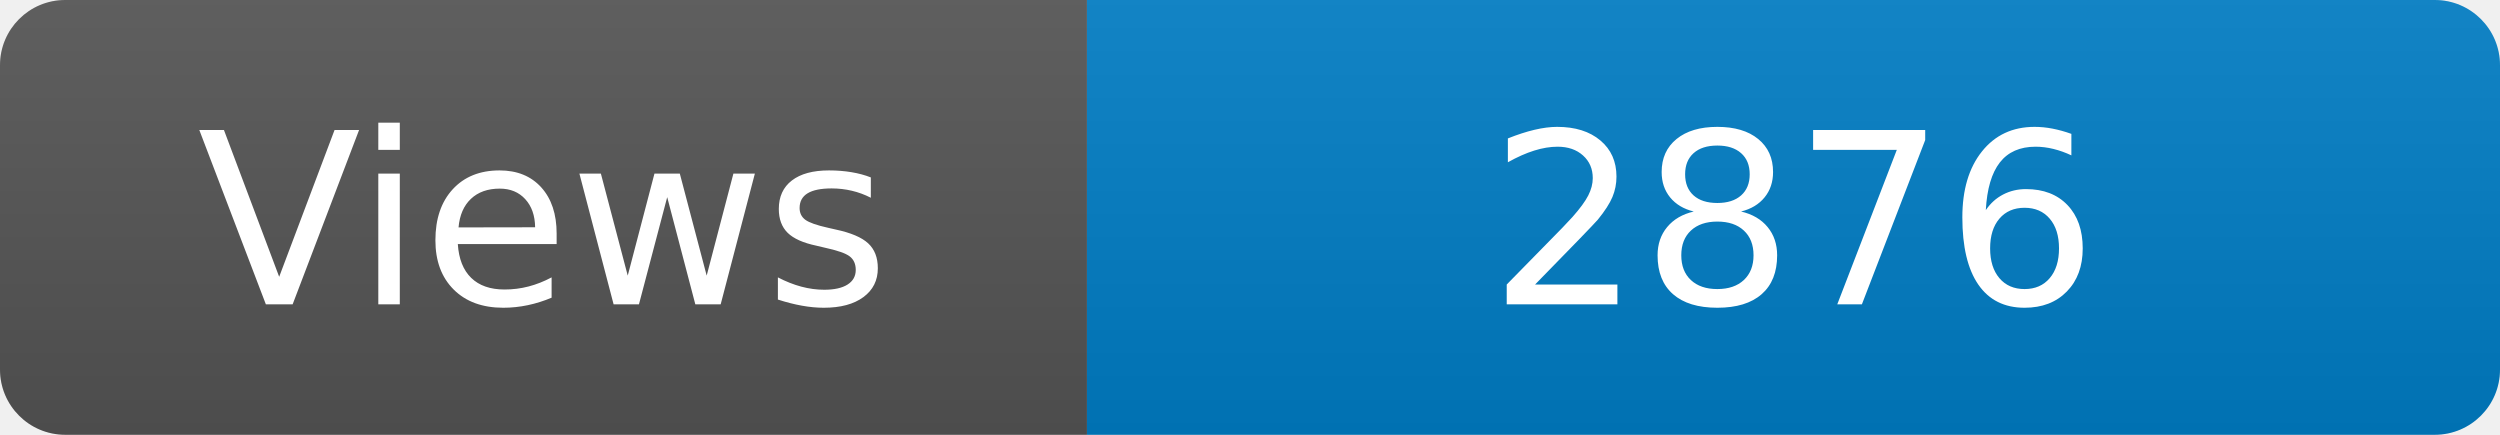
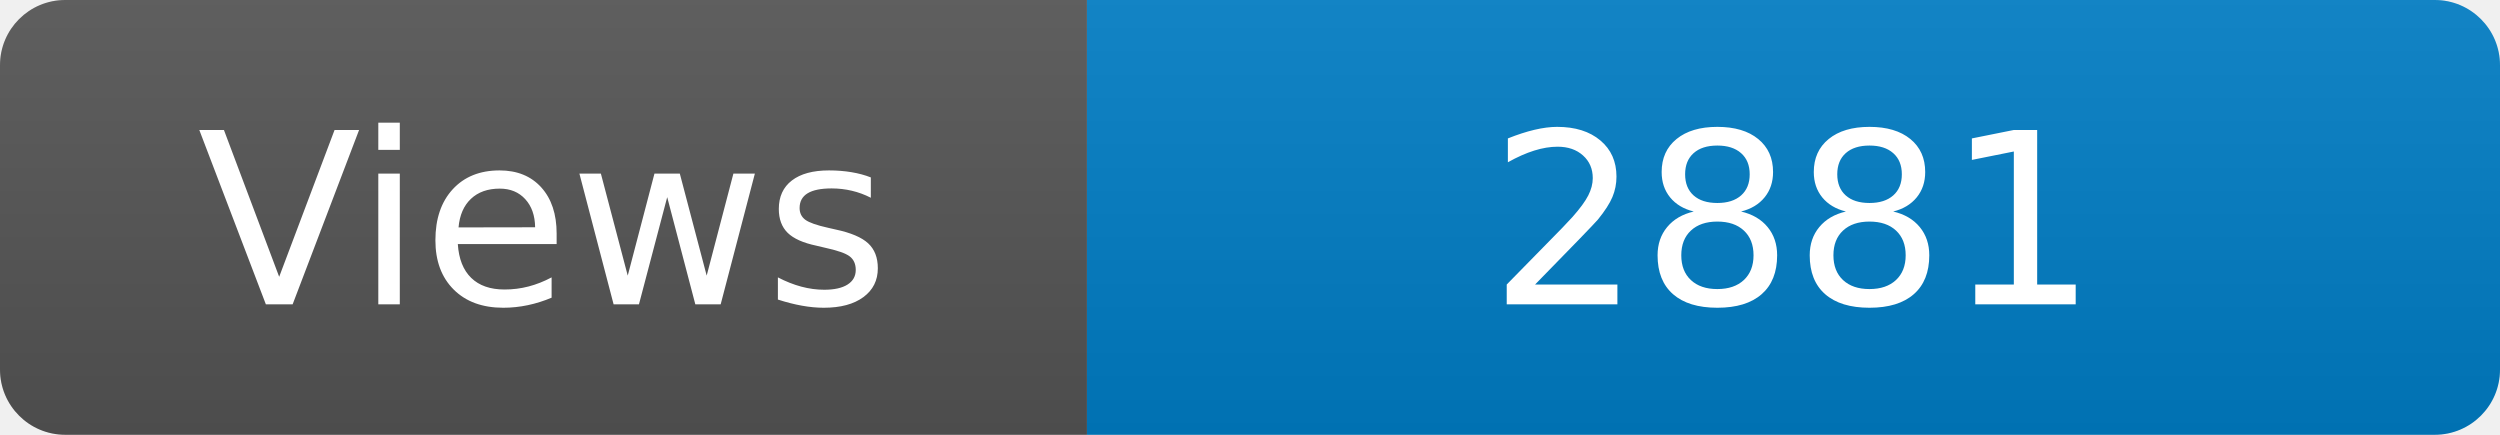
<svg xmlns="http://www.w3.org/2000/svg" width="115" height="20" role="img" aria-label="Maintained?: yes">
  <linearGradient id="s" x2="0" y2="100%">
    <stop offset="0" stop-color="#bbb" stop-opacity=".1" />
    <stop offset="1" stop-opacity=".1" />
  </linearGradient>
  <clipPath id="r">
    <rect width="115" height="20" rx="3" fill="#fff" />
  </clipPath>
  <g clip-path="url(#r)">
    <rect width="50" height="20" fill="#555" />
    <rect x="50" width="160" height="20" fill="#007ec6" />
    <rect width="115" height="20" fill="url(#s)" />
  </g>
  <g fill="#fff" text-anchor="middle" font-family="Verdana,Geneva,DejaVu Sans,sans-serif" font-size="110">
    <text x="250" y="140" transform="scale(.1)" fill="#fff">Views</text>
-     <text x="825" y="140" transform="scale(.1)" fill="#fff">2876</text>
+     <text x="825" y="140" transform="scale(.1)" fill="#fff">2881</text>
  </g>
</svg>
